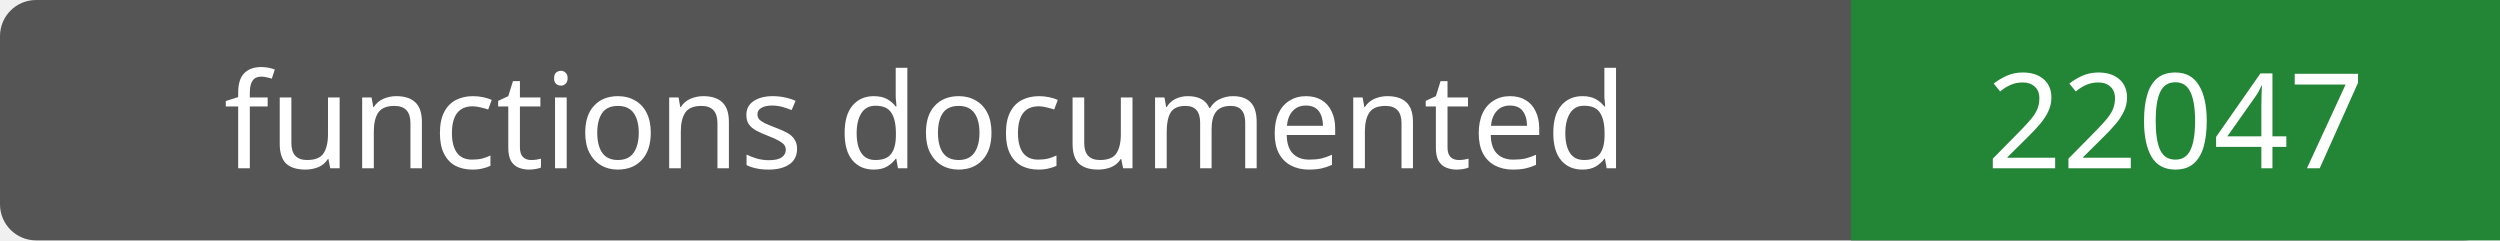
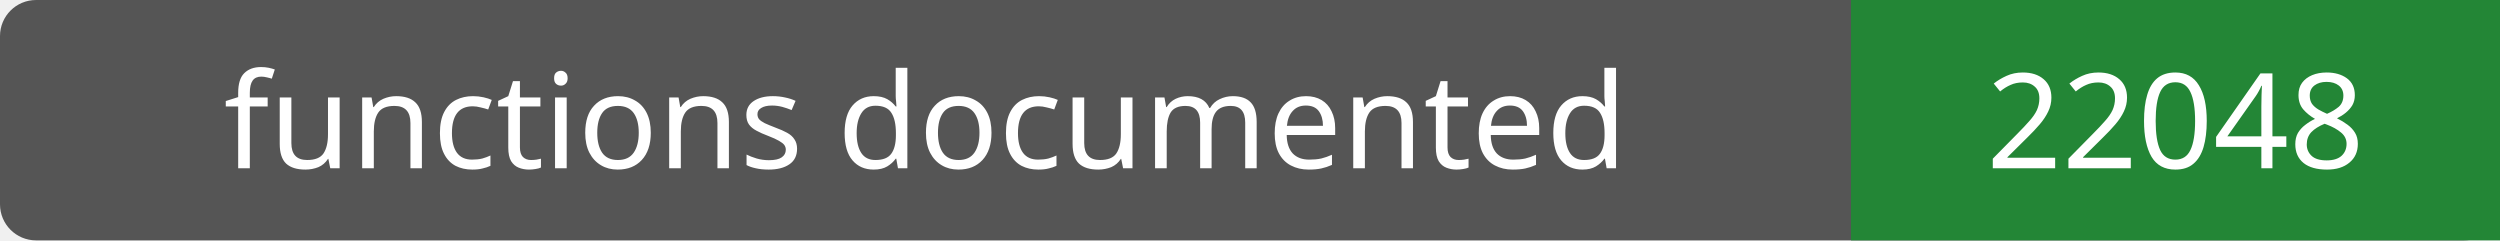
- <svg xmlns="http://www.w3.org/2000/svg" width="208" height="20" role="img" aria-label="functions documented: 22047">
+ <svg xmlns="http://www.w3.org/2000/svg" width="208" height="20" role="img" aria-label="functions documented: 22048">
  <rect width="208" height="20" rx="3" fill="#555" />
  <path fill="#238636" d="M154 0h54v20H154z" />
  <g fill="#fff" text-anchor="middle" font-family="Verdana,sans-serif" font-size="11">
    <text x="77.0" y="14">functions documented</text>
-     <text x="181.0" y="14">22047</text>
+     <text x="181.0" y="14">22048</text>
  </g>
</svg>
